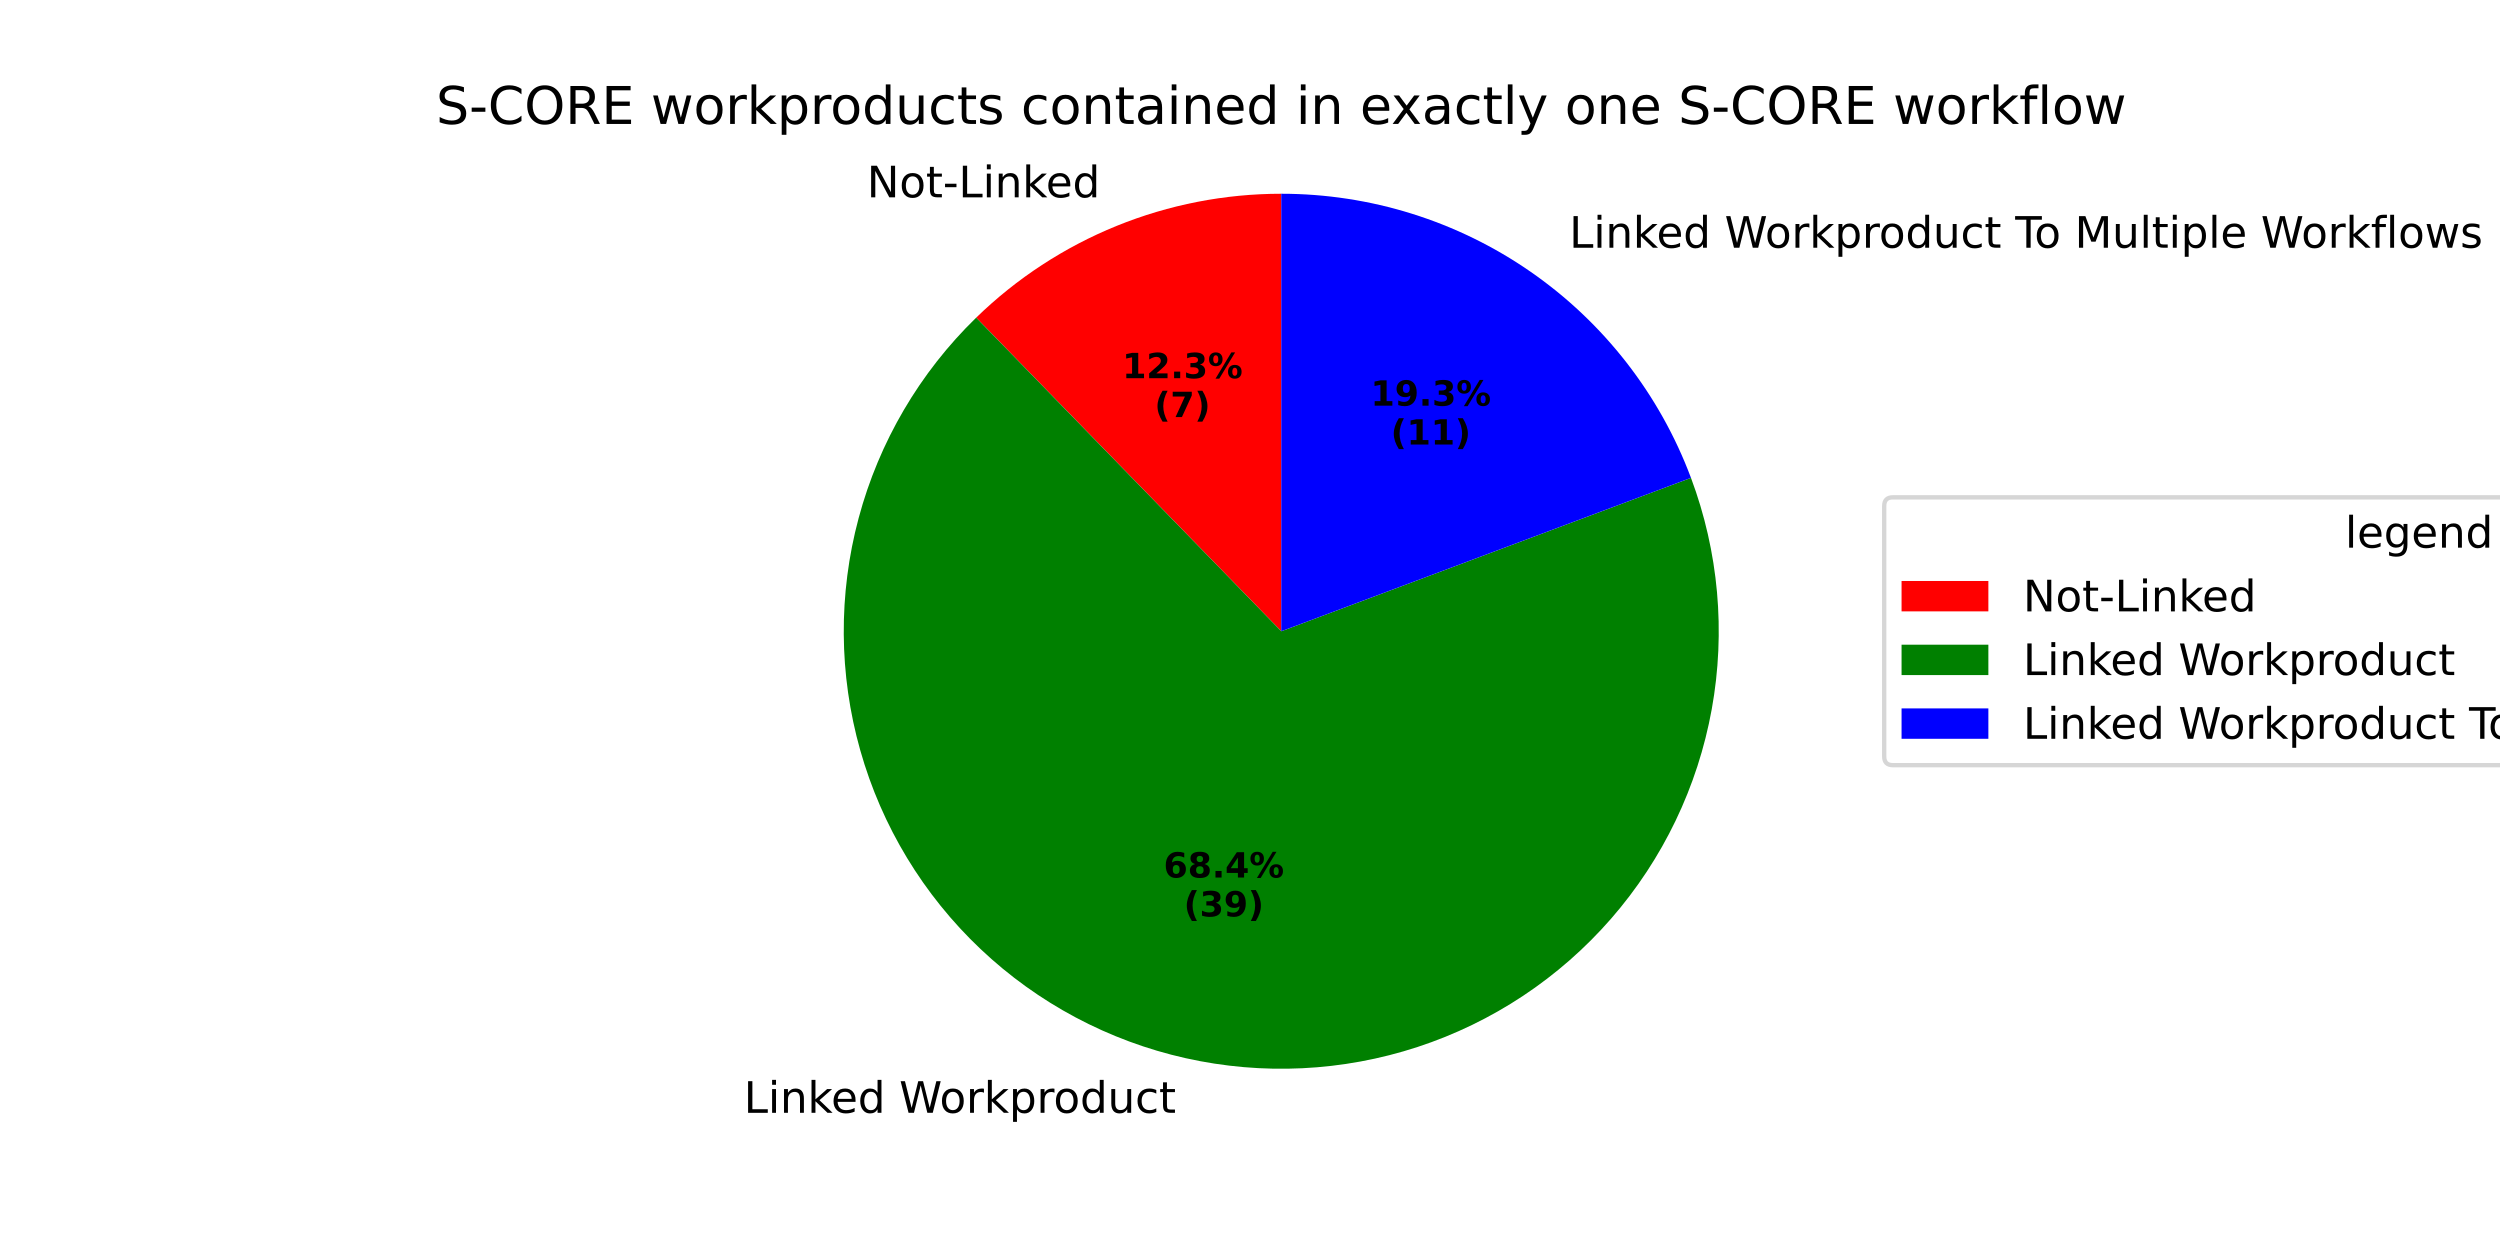
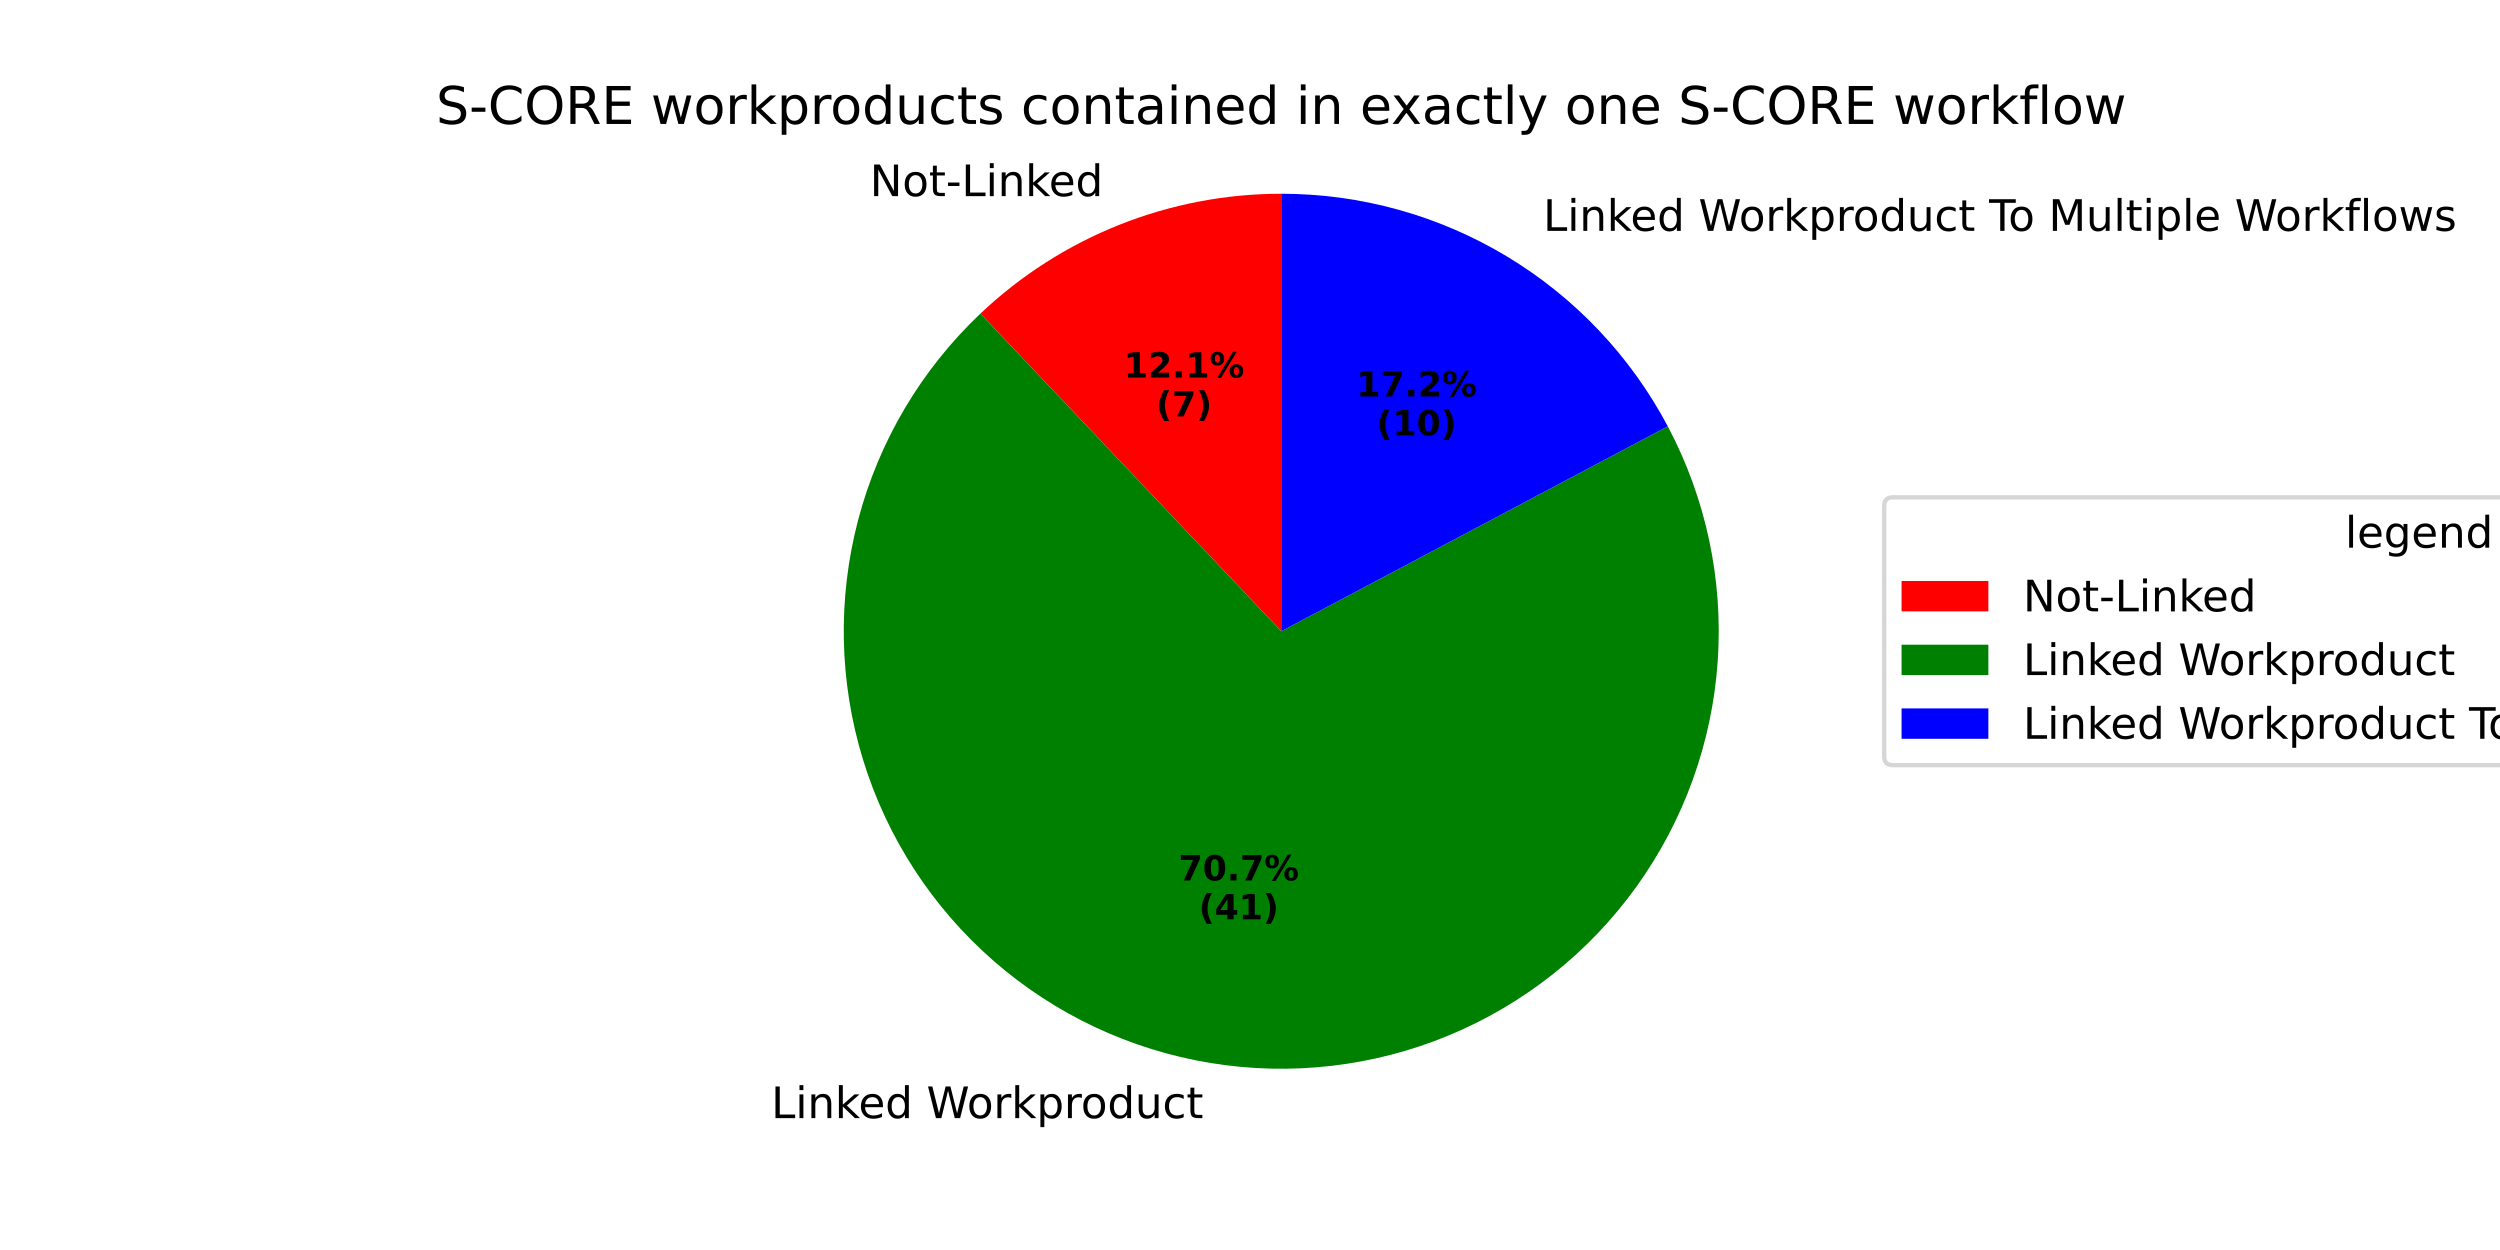
<svg xmlns="http://www.w3.org/2000/svg" xmlns:xlink="http://www.w3.org/1999/xlink" width="576pt" height="288pt" viewBox="0 0 576 288" version="1.1">
  <defs>
    <style type="text/css">*{stroke-linejoin: round; stroke-linecap: butt}</style>
  </defs>
  <g id="figure_1">
    <g id="patch_1">
      <path d="M 0 288  L 576 288  L 576 0  L 0 0  z " style="fill: #ffffff" />
    </g>
    <g id="axes_1">
      <g id="patch_2">
-         <path d="M 295.2 44.64  C 282.197 44.64 269.315 47.156 257.268 52.049  C 245.22 56.943 234.233 64.121 224.912 73.188  L 295.2 145.44  z " style="fill: #ff0000" />
+         <path d="M 295.2 44.64  C 282.422 44.64 269.76 47.07 257.89 51.799  C 246.02 56.529 235.156 63.472 225.88 72.26  L 295.2 145.44  z " style="fill: #ff0000" />
      </g>
      <g id="patch_3">
-         <path d="M 224.912 73.188  C 211.893 85.854 202.536 101.806 197.835 119.351  C 193.133 136.896 193.261 155.39 198.203 172.868  C 203.146 190.347 212.722 206.169 225.915 218.654  C 239.107 231.139 255.433 239.828 273.157 243.801  C 290.881 247.773 309.354 246.881 326.613 241.221  C 343.872 235.56 359.285 225.338 371.214 211.641  C 383.143 197.943 391.151 181.273 394.387 163.4  C 397.624 145.526 395.969 127.106 389.6 110.096  L 295.2 145.44  z " style="fill: #008000" />
+         <path d="M 225.88 72.26  C 212.25 85.17 202.495 101.635 197.718 119.791  C 192.941 137.946 193.329 157.081 198.84 175.027  C 204.35 192.974 214.766 209.029 228.909 221.375  C 243.052 233.722 260.366 241.875 278.892 244.912  C 297.418 247.95 316.43 245.752 333.774 238.567  C 351.119 231.383 366.116 219.494 377.069 204.246  C 388.021 188.999 394.499 170.99 395.769 152.26  C 397.039 133.529 393.052 114.811 384.258 98.224  L 295.2 145.44  z " style="fill: #008000" />
      </g>
      <g id="patch_4">
-         <path d="M 389.6 110.096  C 382.403 90.873 369.504 74.3 352.637 62.605  C 335.769 50.909 315.725 44.64 295.2 44.64  L 295.2 145.44  z " style="fill: #0000ff" />
+         <path d="M 384.258 98.224  C 375.681 82.047 362.857 68.509 347.168 59.069  C 331.479 49.629 313.51 44.64 295.2 44.64  L 295.2 145.44  z " style="fill: #0000ff" />
      </g>
      <g id="matplotlib.axis_1" />
      <g id="matplotlib.axis_2" />
      <g id="text_1">
-         <g transform="translate(199.7294 45.46971) scale(0.1 -0.1)">
+         <g transform="translate(200.4136 45.19443) scale(0.1 -0.1)">
          <defs>
            <path id="DejaVuSans-4e" d="M 628 4666  L 1478 4666  L 3547 763  L 3547 4666  L 4159 4666  L 4159 0  L 3309 0  L 1241 3903  L 1241 0  L 628 0  L 628 4666  z " transform="scale(0.015625)" />
            <path id="DejaVuSans-6f" d="M 1959 3097  Q 1497 3097 1228 2736  Q 959 2375 959 1747  Q 959 1119 1226 758  Q 1494 397 1959 397  Q 2419 397 2687 759  Q 2956 1122 2956 1747  Q 2956 2369 2687 2733  Q 2419 3097 1959 3097  z M 1959 3584  Q 2709 3584 3137 3096  Q 3566 2609 3566 1747  Q 3566 888 3137 398  Q 2709 -91 1959 -91  Q 1206 -91 779 398  Q 353 888 353 1747  Q 353 2609 779 3096  Q 1206 3584 1959 3584  z " transform="scale(0.015625)" />
            <path id="DejaVuSans-74" d="M 1172 4494  L 1172 3500  L 2356 3500  L 2356 3053  L 1172 3053  L 1172 1153  Q 1172 725 1289 603  Q 1406 481 1766 481  L 2356 481  L 2356 0  L 1766 0  Q 1100 0 847 248  Q 594 497 594 1153  L 594 3053  L 172 3053  L 172 3500  L 594 3500  L 594 4494  L 1172 4494  z " transform="scale(0.015625)" />
            <path id="DejaVuSans-2d" d="M 313 2009  L 1997 2009  L 1997 1497  L 313 1497  L 313 2009  z " transform="scale(0.015625)" />
            <path id="DejaVuSans-4c" d="M 628 4666  L 1259 4666  L 1259 531  L 3531 531  L 3531 0  L 628 0  L 628 4666  z " transform="scale(0.015625)" />
            <path id="DejaVuSans-69" d="M 603 3500  L 1178 3500  L 1178 0  L 603 0  L 603 3500  z M 603 4863  L 1178 4863  L 1178 4134  L 603 4134  L 603 4863  z " transform="scale(0.015625)" />
            <path id="DejaVuSans-6e" d="M 3513 2113  L 3513 0  L 2938 0  L 2938 2094  Q 2938 2591 2744 2837  Q 2550 3084 2163 3084  Q 1697 3084 1428 2787  Q 1159 2491 1159 1978  L 1159 0  L 581 0  L 581 3500  L 1159 3500  L 1159 2956  Q 1366 3272 1645 3428  Q 1925 3584 2291 3584  Q 2894 3584 3203 3211  Q 3513 2838 3513 2113  z " transform="scale(0.015625)" />
            <path id="DejaVuSans-6b" d="M 581 4863  L 1159 4863  L 1159 1991  L 2875 3500  L 3609 3500  L 1753 1863  L 3688 0  L 2938 0  L 1159 1709  L 1159 0  L 581 0  L 581 4863  z " transform="scale(0.015625)" />
            <path id="DejaVuSans-65" d="M 3597 1894  L 3597 1613  L 953 1613  Q 991 1019 1311 708  Q 1631 397 2203 397  Q 2534 397 2845 478  Q 3156 559 3463 722  L 3463 178  Q 3153 47 2828 -22  Q 2503 -91 2169 -91  Q 1331 -91 842 396  Q 353 884 353 1716  Q 353 2575 817 3079  Q 1281 3584 2069 3584  Q 2775 3584 3186 3129  Q 3597 2675 3597 1894  z M 3022 2063  Q 3016 2534 2758 2815  Q 2500 3097 2075 3097  Q 1594 3097 1305 2825  Q 1016 2553 972 2059  L 3022 2063  z " transform="scale(0.015625)" />
            <path id="DejaVuSans-64" d="M 2906 2969  L 2906 4863  L 3481 4863  L 3481 0  L 2906 0  L 2906 525  Q 2725 213 2448 61  Q 2172 -91 1784 -91  Q 1150 -91 751 415  Q 353 922 353 1747  Q 353 2572 751 3078  Q 1150 3584 1784 3584  Q 2172 3584 2448 3432  Q 2725 3281 2906 2969  z M 947 1747  Q 947 1113 1208 752  Q 1469 391 1925 391  Q 2381 391 2643 752  Q 2906 1113 2906 1747  Q 2906 2381 2643 2742  Q 2381 3103 1925 3103  Q 1469 3103 1208 2742  Q 947 2381 947 1747  z " transform="scale(0.015625)" />
          </defs>
          <use xlink:href="#DejaVuSans-4e" />
          <use xlink:href="#DejaVuSans-6f" transform="translate(74.80469 0)" />
          <use xlink:href="#DejaVuSans-74" transform="translate(135.9863 0)" />
          <use xlink:href="#DejaVuSans-2d" transform="translate(175.1953 0)" />
          <use xlink:href="#DejaVuSans-4c" transform="translate(211.2793 0)" />
          <use xlink:href="#DejaVuSans-69" transform="translate(266.9922 0)" />
          <use xlink:href="#DejaVuSans-6e" transform="translate(294.7754 0)" />
          <use xlink:href="#DejaVuSans-6b" transform="translate(358.1543 0)" />
          <use xlink:href="#DejaVuSans-65" transform="translate(412.4395 0)" />
          <use xlink:href="#DejaVuSans-64" transform="translate(473.9629 0)" />
        </g>
      </g>
      <g id="text_2">
-         <g transform="translate(258.5639 87.13408) scale(0.08 -0.08)">
+         <g transform="translate(258.937 86.98391) scale(0.08 -0.08)">
          <defs>
            <path id="DejaVuSans-Bold-31" d="M 750 831  L 1813 831  L 1813 3847  L 722 3622  L 722 4441  L 1806 4666  L 2950 4666  L 2950 831  L 4013 831  L 4013 0  L 750 0  L 750 831  z " transform="scale(0.015625)" />
            <path id="DejaVuSans-Bold-32" d="M 1844 884  L 3897 884  L 3897 0  L 506 0  L 506 884  L 2209 2388  Q 2438 2594 2547 2791  Q 2656 2988 2656 3200  Q 2656 3528 2436 3728  Q 2216 3928 1850 3928  Q 1569 3928 1234 3808  Q 900 3688 519 3450  L 519 4475  Q 925 4609 1322 4679  Q 1719 4750 2100 4750  Q 2938 4750 3402 4381  Q 3866 4013 3866 3353  Q 3866 2972 3669 2642  Q 3472 2313 2841 1759  L 1844 884  z " transform="scale(0.015625)" />
            <path id="DejaVuSans-Bold-2e" d="M 653 1209  L 1778 1209  L 1778 0  L 653 0  L 653 1209  z " transform="scale(0.015625)" />
-             <path id="DejaVuSans-Bold-33" d="M 2981 2516  Q 3453 2394 3698 2092  Q 3944 1791 3944 1325  Q 3944 631 3412 270  Q 2881 -91 1863 -91  Q 1503 -91 1142 -33  Q 781 25 428 141  L 428 1069  Q 766 900 1098 814  Q 1431 728 1753 728  Q 2231 728 2486 893  Q 2741 1059 2741 1369  Q 2741 1688 2480 1852  Q 2219 2016 1709 2016  L 1228 2016  L 1228 2791  L 1734 2791  Q 2188 2791 2409 2933  Q 2631 3075 2631 3366  Q 2631 3634 2415 3781  Q 2200 3928 1806 3928  Q 1516 3928 1219 3862  Q 922 3797 628 3669  L 628 4550  Q 984 4650 1334 4700  Q 1684 4750 2022 4750  Q 2931 4750 3382 4451  Q 3834 4153 3834 3553  Q 3834 3144 3618 2883  Q 3403 2622 2981 2516  z " transform="scale(0.015625)" />
            <path id="DejaVuSans-Bold-25" d="M 4959 1925  Q 4738 1925 4616 1733  Q 4494 1541 4494 1184  Q 4494 825 4614 633  Q 4734 441 4959 441  Q 5184 441 5303 633  Q 5422 825 5422 1184  Q 5422 1541 5301 1733  Q 5181 1925 4959 1925  z M 4959 2450  Q 5541 2450 5875 2112  Q 6209 1775 6209 1184  Q 6209 594 5875 251  Q 5541 -91 4959 -91  Q 4378 -91 4042 251  Q 3706 594 3706 1184  Q 3706 1772 4042 2111  Q 4378 2450 4959 2450  z M 2094 -91  L 1403 -91  L 4319 4750  L 5013 4750  L 2094 -91  z M 1453 4750  Q 2034 4750 2367 4411  Q 2700 4072 2700 3481  Q 2700 2891 2367 2550  Q 2034 2209 1453 2209  Q 872 2209 539 2550  Q 206 2891 206 3481  Q 206 4072 539 4411  Q 872 4750 1453 4750  z M 1453 4225  Q 1228 4225 1106 4031  Q 984 3838 984 3481  Q 984 3122 1106 2926  Q 1228 2731 1453 2731  Q 1678 2731 1798 2926  Q 1919 3122 1919 3481  Q 1919 3838 1797 4031  Q 1675 4225 1453 4225  z " transform="scale(0.015625)" />
          </defs>
          <use xlink:href="#DejaVuSans-Bold-31" />
          <use xlink:href="#DejaVuSans-Bold-32" transform="translate(69.58008 0)" />
          <use xlink:href="#DejaVuSans-Bold-2e" transform="translate(139.1602 0)" />
-           <use xlink:href="#DejaVuSans-Bold-33" transform="translate(177.1484 0)" />
+           <use xlink:href="#DejaVuSans-Bold-31" transform="translate(177.1484 0)" />
          <use xlink:href="#DejaVuSans-Bold-25" transform="translate(246.7285 0)" />
        </g>
-         <g transform="translate(266.0014 96.09233) scale(0.08 -0.08)">
+         <g transform="translate(266.3745 95.94216) scale(0.08 -0.08)">
          <defs>
            <path id="DejaVuSans-Bold-28" d="M 2413 -844  L 1484 -844  Q 1006 -72 778 623  Q 550 1319 550 2003  Q 550 2688 779 3389  Q 1009 4091 1484 4856  L 2413 4856  Q 2013 4116 1813 3408  Q 1613 2700 1613 2009  Q 1613 1319 1811 609  Q 2009 -100 2413 -844  z " transform="scale(0.015625)" />
            <path id="DejaVuSans-Bold-37" d="M 428 4666  L 3944 4666  L 3944 3988  L 2125 0  L 953 0  L 2675 3781  L 428 3781  L 428 4666  z " transform="scale(0.015625)" />
            <path id="DejaVuSans-Bold-29" d="M 513 -844  Q 913 -100 1113 609  Q 1313 1319 1313 2009  Q 1313 2700 1113 3408  Q 913 4116 513 4856  L 1441 4856  Q 1916 4091 2145 3389  Q 2375 2688 2375 2003  Q 2375 1319 2147 623  Q 1919 -72 1441 -844  L 513 -844  z " transform="scale(0.015625)" />
          </defs>
          <use xlink:href="#DejaVuSans-Bold-28" />
          <use xlink:href="#DejaVuSans-Bold-37" transform="translate(45.70312 0)" />
          <use xlink:href="#DejaVuSans-Bold-29" transform="translate(115.2832 0)" />
        </g>
      </g>
      <g id="text_3">
-         <g transform="translate(168.201 256.396) scale(0.1 -0.1)">
+         <g transform="translate(174.5099 257.6189) scale(0.1 -0.1)">
          <defs>
            <path id="DejaVuSans-20" transform="scale(0.015625)" />
            <path id="DejaVuSans-57" d="M 213 4666  L 850 4666  L 1831 722  L 2809 4666  L 3519 4666  L 4500 722  L 5478 4666  L 6119 4666  L 4947 0  L 4153 0  L 3169 4050  L 2175 0  L 1381 0  L 213 4666  z " transform="scale(0.015625)" />
            <path id="DejaVuSans-72" d="M 2631 2963  Q 2534 3019 2420 3045  Q 2306 3072 2169 3072  Q 1681 3072 1420 2755  Q 1159 2438 1159 1844  L 1159 0  L 581 0  L 581 3500  L 1159 3500  L 1159 2956  Q 1341 3275 1631 3429  Q 1922 3584 2338 3584  Q 2397 3584 2469 3576  Q 2541 3569 2628 3553  L 2631 2963  z " transform="scale(0.015625)" />
            <path id="DejaVuSans-70" d="M 1159 525  L 1159 -1331  L 581 -1331  L 581 3500  L 1159 3500  L 1159 2969  Q 1341 3281 1617 3432  Q 1894 3584 2278 3584  Q 2916 3584 3314 3078  Q 3713 2572 3713 1747  Q 3713 922 3314 415  Q 2916 -91 2278 -91  Q 1894 -91 1617 61  Q 1341 213 1159 525  z M 3116 1747  Q 3116 2381 2855 2742  Q 2594 3103 2138 3103  Q 1681 3103 1420 2742  Q 1159 2381 1159 1747  Q 1159 1113 1420 752  Q 1681 391 2138 391  Q 2594 391 2855 752  Q 3116 1113 3116 1747  z " transform="scale(0.015625)" />
            <path id="DejaVuSans-75" d="M 544 1381  L 544 3500  L 1119 3500  L 1119 1403  Q 1119 906 1312 657  Q 1506 409 1894 409  Q 2359 409 2629 706  Q 2900 1003 2900 1516  L 2900 3500  L 3475 3500  L 3475 0  L 2900 0  L 2900 538  Q 2691 219 2414 64  Q 2138 -91 1772 -91  Q 1169 -91 856 284  Q 544 659 544 1381  z M 1991 3584  L 1991 3584  z " transform="scale(0.015625)" />
            <path id="DejaVuSans-63" d="M 3122 3366  L 3122 2828  Q 2878 2963 2633 3030  Q 2388 3097 2138 3097  Q 1578 3097 1268 2742  Q 959 2388 959 1747  Q 959 1106 1268 751  Q 1578 397 2138 397  Q 2388 397 2633 464  Q 2878 531 3122 666  L 3122 134  Q 2881 22 2623 -34  Q 2366 -91 2075 -91  Q 1284 -91 818 406  Q 353 903 353 1747  Q 353 2603 823 3093  Q 1294 3584 2113 3584  Q 2378 3584 2631 3529  Q 2884 3475 3122 3366  z " transform="scale(0.015625)" />
          </defs>
          <use xlink:href="#DejaVuSans-20" />
          <use xlink:href="#DejaVuSans-4c" transform="translate(31.78711 0)" />
          <use xlink:href="#DejaVuSans-69" transform="translate(87.5 0)" />
          <use xlink:href="#DejaVuSans-6e" transform="translate(115.2832 0)" />
          <use xlink:href="#DejaVuSans-6b" transform="translate(178.6621 0)" />
          <use xlink:href="#DejaVuSans-65" transform="translate(232.9473 0)" />
          <use xlink:href="#DejaVuSans-64" transform="translate(294.4707 0)" />
          <use xlink:href="#DejaVuSans-20" transform="translate(357.9473 0)" />
          <use xlink:href="#DejaVuSans-57" transform="translate(389.7344 0)" />
          <use xlink:href="#DejaVuSans-6f" transform="translate(482.7363 0)" />
          <use xlink:href="#DejaVuSans-72" transform="translate(543.918 0)" />
          <use xlink:href="#DejaVuSans-6b" transform="translate(585.0312 0)" />
          <use xlink:href="#DejaVuSans-70" transform="translate(642.9414 0)" />
          <use xlink:href="#DejaVuSans-72" transform="translate(706.418 0)" />
          <use xlink:href="#DejaVuSans-6f" transform="translate(745.2812 0)" />
          <use xlink:href="#DejaVuSans-64" transform="translate(806.4629 0)" />
          <use xlink:href="#DejaVuSans-75" transform="translate(869.9395 0)" />
          <use xlink:href="#DejaVuSans-63" transform="translate(933.3184 0)" />
          <use xlink:href="#DejaVuSans-74" transform="translate(988.2988 0)" />
        </g>
      </g>
      <g id="text_4">
-         <g transform="translate(268.0973 202.1848) scale(0.08 -0.08)">
-           <defs>
-             <path id="DejaVuSans-Bold-36" d="M 2316 2303  Q 2000 2303 1842 2098  Q 1684 1894 1684 1484  Q 1684 1075 1842 870  Q 2000 666 2316 666  Q 2634 666 2792 870  Q 2950 1075 2950 1484  Q 2950 1894 2792 2098  Q 2634 2303 2316 2303  z M 3803 4544  L 3803 3681  Q 3506 3822 3243 3889  Q 2981 3956 2731 3956  Q 2194 3956 1894 3657  Q 1594 3359 1544 2772  Q 1750 2925 1990 3001  Q 2231 3078 2516 3078  Q 3231 3078 3670 2659  Q 4109 2241 4109 1563  Q 4109 813 3618 361  Q 3128 -91 2303 -91  Q 1394 -91 895 523  Q 397 1138 397 2266  Q 397 3422 980 4083  Q 1563 4744 2578 4744  Q 2900 4744 3203 4694  Q 3506 4644 3803 4544  z " transform="scale(0.015625)" />
-             <path id="DejaVuSans-Bold-38" d="M 2228 2088  Q 1891 2088 1709 1903  Q 1528 1719 1528 1375  Q 1528 1031 1709 848  Q 1891 666 2228 666  Q 2563 666 2741 848  Q 2919 1031 2919 1375  Q 2919 1722 2741 1905  Q 2563 2088 2228 2088  z M 1350 2484  Q 925 2613 709 2878  Q 494 3144 494 3541  Q 494 4131 934 4440  Q 1375 4750 2228 4750  Q 3075 4750 3515 4442  Q 3956 4134 3956 3541  Q 3956 3144 3739 2878  Q 3522 2613 3097 2484  Q 3572 2353 3814 2058  Q 4056 1763 4056 1313  Q 4056 619 3595 264  Q 3134 -91 2228 -91  Q 1319 -91 855 264  Q 391 619 391 1313  Q 391 1763 633 2058  Q 875 2353 1350 2484  z M 1631 3419  Q 1631 3141 1786 2991  Q 1941 2841 2228 2841  Q 2509 2841 2662 2991  Q 2816 3141 2816 3419  Q 2816 3697 2662 3845  Q 2509 3994 2228 3994  Q 1941 3994 1786 3844  Q 1631 3694 1631 3419  z " transform="scale(0.015625)" />
+         <g transform="translate(271.5384 202.8518) scale(0.08 -0.08)">
+           <defs>
+             <path id="DejaVuSans-Bold-30" d="M 2944 2338  Q 2944 3213 2780 3570  Q 2616 3928 2228 3928  Q 1841 3928 1675 3570  Q 1509 3213 1509 2338  Q 1509 1453 1675 1090  Q 1841 728 2228 728  Q 2613 728 2778 1090  Q 2944 1453 2944 2338  z M 4147 2328  Q 4147 1169 3647 539  Q 3147 -91 2228 -91  Q 1306 -91 806 539  Q 306 1169 306 2328  Q 306 3491 806 4120  Q 1306 4750 2228 4750  Q 3147 4750 3647 4120  Q 4147 3491 4147 2328  z " transform="scale(0.015625)" />
+           </defs>
+           <use xlink:href="#DejaVuSans-Bold-37" />
+           <use xlink:href="#DejaVuSans-Bold-30" transform="translate(69.58008 0)" />
+           <use xlink:href="#DejaVuSans-Bold-2e" transform="translate(139.1602 0)" />
+           <use xlink:href="#DejaVuSans-Bold-37" transform="translate(177.1484 0)" />
+           <use xlink:href="#DejaVuSans-Bold-25" transform="translate(246.7285 0)" />
+         </g>
+         <g transform="translate(276.1928 211.8101) scale(0.08 -0.08)">
+           <defs>
            <path id="DejaVuSans-Bold-34" d="M 2356 3675  L 1038 1722  L 2356 1722  L 2356 3675  z M 2156 4666  L 3494 4666  L 3494 1722  L 4159 1722  L 4159 850  L 3494 850  L 3494 0  L 2356 0  L 2356 850  L 288 850  L 288 1881  L 2156 4666  z " transform="scale(0.015625)" />
          </defs>
-           <use xlink:href="#DejaVuSans-Bold-36" />
-           <use xlink:href="#DejaVuSans-Bold-38" transform="translate(69.58008 0)" />
-           <use xlink:href="#DejaVuSans-Bold-2e" transform="translate(139.1602 0)" />
-           <use xlink:href="#DejaVuSans-Bold-34" transform="translate(177.1484 0)" />
-           <use xlink:href="#DejaVuSans-Bold-25" transform="translate(246.7285 0)" />
-         </g>
-         <g transform="translate(272.7516 211.143) scale(0.08 -0.08)">
-           <defs>
-             <path id="DejaVuSans-Bold-39" d="M 641 103  L 641 966  Q 928 831 1190 764  Q 1453 697 1709 697  Q 2247 697 2547 995  Q 2847 1294 2900 1881  Q 2688 1725 2447 1647  Q 2206 1569 1925 1569  Q 1209 1569 770 1986  Q 331 2403 331 3084  Q 331 3838 820 4291  Q 1309 4744 2131 4744  Q 3044 4744 3544 4128  Q 4044 3513 4044 2388  Q 4044 1231 3459 570  Q 2875 -91 1856 -91  Q 1528 -91 1228 -42  Q 928 6 641 103  z M 2125 2350  Q 2441 2350 2600 2554  Q 2759 2759 2759 3169  Q 2759 3575 2600 3781  Q 2441 3988 2125 3988  Q 1809 3988 1650 3781  Q 1491 3575 1491 3169  Q 1491 2759 1650 2554  Q 1809 2350 2125 2350  z " transform="scale(0.015625)" />
-           </defs>
          <use xlink:href="#DejaVuSans-Bold-28" />
-           <use xlink:href="#DejaVuSans-Bold-33" transform="translate(45.70312 0)" />
-           <use xlink:href="#DejaVuSans-Bold-39" transform="translate(115.2832 0)" />
+           <use xlink:href="#DejaVuSans-Bold-34" transform="translate(45.70312 0)" />
+           <use xlink:href="#DejaVuSans-Bold-31" transform="translate(115.2832 0)" />
          <use xlink:href="#DejaVuSans-Bold-29" transform="translate(184.8633 0)" />
        </g>
      </g>
      <g id="text_5">
-         <g transform="translate(358.3803 57.08064) scale(0.1 -0.1)">
+         <g transform="translate(352.3645 53.19105) scale(0.1 -0.1)">
          <defs>
            <path id="DejaVuSans-54" d="M -19 4666  L 3928 4666  L 3928 4134  L 2272 4134  L 2272 0  L 1638 0  L 1638 4134  L -19 4134  L -19 4666  z " transform="scale(0.015625)" />
            <path id="DejaVuSans-4d" d="M 628 4666  L 1569 4666  L 2759 1491  L 3956 4666  L 4897 4666  L 4897 0  L 4281 0  L 4281 4097  L 3078 897  L 2444 897  L 1241 4097  L 1241 0  L 628 0  L 628 4666  z " transform="scale(0.015625)" />
            <path id="DejaVuSans-6c" d="M 603 4863  L 1178 4863  L 1178 0  L 603 0  L 603 4863  z " transform="scale(0.015625)" />
            <path id="DejaVuSans-66" d="M 2375 4863  L 2375 4384  L 1825 4384  Q 1516 4384 1395 4259  Q 1275 4134 1275 3809  L 1275 3500  L 2222 3500  L 2222 3053  L 1275 3053  L 1275 0  L 697 0  L 697 3053  L 147 3053  L 147 3500  L 697 3500  L 697 3744  Q 697 4328 969 4595  Q 1241 4863 1831 4863  L 2375 4863  z " transform="scale(0.015625)" />
            <path id="DejaVuSans-77" d="M 269 3500  L 844 3500  L 1563 769  L 2278 3500  L 2956 3500  L 3675 769  L 4391 3500  L 4966 3500  L 4050 0  L 3372 0  L 2619 2869  L 1863 0  L 1184 0  L 269 3500  z " transform="scale(0.015625)" />
            <path id="DejaVuSans-73" d="M 2834 3397  L 2834 2853  Q 2591 2978 2328 3040  Q 2066 3103 1784 3103  Q 1356 3103 1142 2972  Q 928 2841 928 2578  Q 928 2378 1081 2264  Q 1234 2150 1697 2047  L 1894 2003  Q 2506 1872 2764 1633  Q 3022 1394 3022 966  Q 3022 478 2636 193  Q 2250 -91 1575 -91  Q 1294 -91 989 -36  Q 684 19 347 128  L 347 722  Q 666 556 975 473  Q 1284 391 1588 391  Q 1994 391 2212 530  Q 2431 669 2431 922  Q 2431 1156 2273 1281  Q 2116 1406 1581 1522  L 1381 1569  Q 847 1681 609 1914  Q 372 2147 372 2553  Q 372 3047 722 3315  Q 1072 3584 1716 3584  Q 2034 3584 2315 3537  Q 2597 3491 2834 3397  z " transform="scale(0.015625)" />
          </defs>
          <use xlink:href="#DejaVuSans-20" />
          <use xlink:href="#DejaVuSans-4c" transform="translate(31.78711 0)" />
          <use xlink:href="#DejaVuSans-69" transform="translate(87.5 0)" />
          <use xlink:href="#DejaVuSans-6e" transform="translate(115.2832 0)" />
          <use xlink:href="#DejaVuSans-6b" transform="translate(178.6621 0)" />
          <use xlink:href="#DejaVuSans-65" transform="translate(232.9473 0)" />
          <use xlink:href="#DejaVuSans-64" transform="translate(294.4707 0)" />
          <use xlink:href="#DejaVuSans-20" transform="translate(357.9473 0)" />
          <use xlink:href="#DejaVuSans-57" transform="translate(389.7344 0)" />
          <use xlink:href="#DejaVuSans-6f" transform="translate(482.7363 0)" />
          <use xlink:href="#DejaVuSans-72" transform="translate(543.918 0)" />
          <use xlink:href="#DejaVuSans-6b" transform="translate(585.0312 0)" />
          <use xlink:href="#DejaVuSans-70" transform="translate(642.9414 0)" />
          <use xlink:href="#DejaVuSans-72" transform="translate(706.418 0)" />
          <use xlink:href="#DejaVuSans-6f" transform="translate(745.2812 0)" />
          <use xlink:href="#DejaVuSans-64" transform="translate(806.4629 0)" />
          <use xlink:href="#DejaVuSans-75" transform="translate(869.9395 0)" />
          <use xlink:href="#DejaVuSans-63" transform="translate(933.3184 0)" />
          <use xlink:href="#DejaVuSans-74" transform="translate(988.2988 0)" />
          <use xlink:href="#DejaVuSans-20" transform="translate(1027.508 0)" />
          <use xlink:href="#DejaVuSans-54" transform="translate(1059.295 0)" />
          <use xlink:href="#DejaVuSans-6f" transform="translate(1103.379 0)" />
          <use xlink:href="#DejaVuSans-20" transform="translate(1164.561 0)" />
          <use xlink:href="#DejaVuSans-4d" transform="translate(1196.348 0)" />
          <use xlink:href="#DejaVuSans-75" transform="translate(1282.627 0)" />
          <use xlink:href="#DejaVuSans-6c" transform="translate(1346.006 0)" />
          <use xlink:href="#DejaVuSans-74" transform="translate(1373.789 0)" />
          <use xlink:href="#DejaVuSans-69" transform="translate(1412.998 0)" />
          <use xlink:href="#DejaVuSans-70" transform="translate(1440.781 0)" />
          <use xlink:href="#DejaVuSans-6c" transform="translate(1504.258 0)" />
          <use xlink:href="#DejaVuSans-65" transform="translate(1532.041 0)" />
          <use xlink:href="#DejaVuSans-20" transform="translate(1593.564 0)" />
          <use xlink:href="#DejaVuSans-57" transform="translate(1625.352 0)" />
          <use xlink:href="#DejaVuSans-6f" transform="translate(1718.354 0)" />
          <use xlink:href="#DejaVuSans-72" transform="translate(1779.535 0)" />
          <use xlink:href="#DejaVuSans-6b" transform="translate(1820.648 0)" />
          <use xlink:href="#DejaVuSans-66" transform="translate(1878.559 0)" />
          <use xlink:href="#DejaVuSans-6c" transform="translate(1913.764 0)" />
          <use xlink:href="#DejaVuSans-6f" transform="translate(1941.547 0)" />
          <use xlink:href="#DejaVuSans-77" transform="translate(2002.729 0)" />
          <use xlink:href="#DejaVuSans-73" transform="translate(2084.516 0)" />
        </g>
      </g>
      <g id="text_6">
-         <g transform="translate(315.7851 93.46731) scale(0.08 -0.08)">
+         <g transform="translate(312.5037 91.3457) scale(0.08 -0.08)">
          <use xlink:href="#DejaVuSans-Bold-31" />
-           <use xlink:href="#DejaVuSans-Bold-39" transform="translate(69.58008 0)" />
+           <use xlink:href="#DejaVuSans-Bold-37" transform="translate(69.58008 0)" />
          <use xlink:href="#DejaVuSans-Bold-2e" transform="translate(139.1602 0)" />
-           <use xlink:href="#DejaVuSans-Bold-33" transform="translate(177.1484 0)" />
+           <use xlink:href="#DejaVuSans-Bold-32" transform="translate(177.1484 0)" />
          <use xlink:href="#DejaVuSans-Bold-25" transform="translate(246.7285 0)" />
        </g>
-         <g transform="translate(320.4395 102.4256) scale(0.08 -0.08)">
+         <g transform="translate(317.1581 100.304) scale(0.08 -0.08)">
          <use xlink:href="#DejaVuSans-Bold-28" />
          <use xlink:href="#DejaVuSans-Bold-31" transform="translate(45.70312 0)" />
-           <use xlink:href="#DejaVuSans-Bold-31" transform="translate(115.2832 0)" />
+           <use xlink:href="#DejaVuSans-Bold-30" transform="translate(115.2832 0)" />
          <use xlink:href="#DejaVuSans-Bold-29" transform="translate(184.8633 0)" />
        </g>
      </g>
      <g id="text_7">
        <g transform="translate(100.4709 28.56) scale(0.12 -0.12)">
          <defs>
            <path id="DejaVuSans-53" d="M 3425 4513  L 3425 3897  Q 3066 4069 2747 4153  Q 2428 4238 2131 4238  Q 1616 4238 1336 4038  Q 1056 3838 1056 3469  Q 1056 3159 1242 3001  Q 1428 2844 1947 2747  L 2328 2669  Q 3034 2534 3370 2195  Q 3706 1856 3706 1288  Q 3706 609 3251 259  Q 2797 -91 1919 -91  Q 1588 -91 1214 -16  Q 841 59 441 206  L 441 856  Q 825 641 1194 531  Q 1563 422 1919 422  Q 2459 422 2753 634  Q 3047 847 3047 1241  Q 3047 1584 2836 1778  Q 2625 1972 2144 2069  L 1759 2144  Q 1053 2284 737 2584  Q 422 2884 422 3419  Q 422 4038 858 4394  Q 1294 4750 2059 4750  Q 2388 4750 2728 4690  Q 3069 4631 3425 4513  z " transform="scale(0.015625)" />
            <path id="DejaVuSans-43" d="M 4122 4306  L 4122 3641  Q 3803 3938 3442 4084  Q 3081 4231 2675 4231  Q 1875 4231 1450 3742  Q 1025 3253 1025 2328  Q 1025 1406 1450 917  Q 1875 428 2675 428  Q 3081 428 3442 575  Q 3803 722 4122 1019  L 4122 359  Q 3791 134 3420 21  Q 3050 -91 2638 -91  Q 1578 -91 968 557  Q 359 1206 359 2328  Q 359 3453 968 4101  Q 1578 4750 2638 4750  Q 3056 4750 3426 4639  Q 3797 4528 4122 4306  z " transform="scale(0.015625)" />
            <path id="DejaVuSans-4f" d="M 2522 4238  Q 1834 4238 1429 3725  Q 1025 3213 1025 2328  Q 1025 1447 1429 934  Q 1834 422 2522 422  Q 3209 422 3611 934  Q 4013 1447 4013 2328  Q 4013 3213 3611 3725  Q 3209 4238 2522 4238  z M 2522 4750  Q 3503 4750 4090 4092  Q 4678 3434 4678 2328  Q 4678 1225 4090 567  Q 3503 -91 2522 -91  Q 1538 -91 948 565  Q 359 1222 359 2328  Q 359 3434 948 4092  Q 1538 4750 2522 4750  z " transform="scale(0.015625)" />
            <path id="DejaVuSans-52" d="M 2841 2188  Q 3044 2119 3236 1894  Q 3428 1669 3622 1275  L 4263 0  L 3584 0  L 2988 1197  Q 2756 1666 2539 1819  Q 2322 1972 1947 1972  L 1259 1972  L 1259 0  L 628 0  L 628 4666  L 2053 4666  Q 2853 4666 3247 4331  Q 3641 3997 3641 3322  Q 3641 2881 3436 2590  Q 3231 2300 2841 2188  z M 1259 4147  L 1259 2491  L 2053 2491  Q 2509 2491 2742 2702  Q 2975 2913 2975 3322  Q 2975 3731 2742 3939  Q 2509 4147 2053 4147  L 1259 4147  z " transform="scale(0.015625)" />
            <path id="DejaVuSans-45" d="M 628 4666  L 3578 4666  L 3578 4134  L 1259 4134  L 1259 2753  L 3481 2753  L 3481 2222  L 1259 2222  L 1259 531  L 3634 531  L 3634 0  L 628 0  L 628 4666  z " transform="scale(0.015625)" />
            <path id="DejaVuSans-61" d="M 2194 1759  Q 1497 1759 1228 1600  Q 959 1441 959 1056  Q 959 750 1161 570  Q 1363 391 1709 391  Q 2188 391 2477 730  Q 2766 1069 2766 1631  L 2766 1759  L 2194 1759  z M 3341 1997  L 3341 0  L 2766 0  L 2766 531  Q 2569 213 2275 61  Q 1981 -91 1556 -91  Q 1019 -91 701 211  Q 384 513 384 1019  Q 384 1609 779 1909  Q 1175 2209 1959 2209  L 2766 2209  L 2766 2266  Q 2766 2663 2505 2880  Q 2244 3097 1772 3097  Q 1472 3097 1187 3025  Q 903 2953 641 2809  L 641 3341  Q 956 3463 1253 3523  Q 1550 3584 1831 3584  Q 2591 3584 2966 3190  Q 3341 2797 3341 1997  z " transform="scale(0.015625)" />
            <path id="DejaVuSans-78" d="M 3513 3500  L 2247 1797  L 3578 0  L 2900 0  L 1881 1375  L 863 0  L 184 0  L 1544 1831  L 300 3500  L 978 3500  L 1906 2253  L 2834 3500  L 3513 3500  z " transform="scale(0.015625)" />
            <path id="DejaVuSans-79" d="M 2059 -325  Q 1816 -950 1584 -1140  Q 1353 -1331 966 -1331  L 506 -1331  L 506 -850  L 844 -850  Q 1081 -850 1212 -737  Q 1344 -625 1503 -206  L 1606 56  L 191 3500  L 800 3500  L 1894 763  L 2988 3500  L 3597 3500  L 2059 -325  z " transform="scale(0.015625)" />
          </defs>
          <use xlink:href="#DejaVuSans-53" />
          <use xlink:href="#DejaVuSans-2d" transform="translate(63.47656 0)" />
          <use xlink:href="#DejaVuSans-43" transform="translate(99.56055 0)" />
          <use xlink:href="#DejaVuSans-4f" transform="translate(169.3848 0)" />
          <use xlink:href="#DejaVuSans-52" transform="translate(248.0957 0)" />
          <use xlink:href="#DejaVuSans-45" transform="translate(317.5781 0)" />
          <use xlink:href="#DejaVuSans-20" transform="translate(380.7617 0)" />
          <use xlink:href="#DejaVuSans-77" transform="translate(412.5488 0)" />
          <use xlink:href="#DejaVuSans-6f" transform="translate(494.3359 0)" />
          <use xlink:href="#DejaVuSans-72" transform="translate(555.5176 0)" />
          <use xlink:href="#DejaVuSans-6b" transform="translate(596.6309 0)" />
          <use xlink:href="#DejaVuSans-70" transform="translate(654.541 0)" />
          <use xlink:href="#DejaVuSans-72" transform="translate(718.0176 0)" />
          <use xlink:href="#DejaVuSans-6f" transform="translate(756.8809 0)" />
          <use xlink:href="#DejaVuSans-64" transform="translate(818.0625 0)" />
          <use xlink:href="#DejaVuSans-75" transform="translate(881.5391 0)" />
          <use xlink:href="#DejaVuSans-63" transform="translate(944.918 0)" />
          <use xlink:href="#DejaVuSans-74" transform="translate(999.8984 0)" />
          <use xlink:href="#DejaVuSans-73" transform="translate(1039.107 0)" />
          <use xlink:href="#DejaVuSans-20" transform="translate(1091.207 0)" />
          <use xlink:href="#DejaVuSans-63" transform="translate(1122.994 0)" />
          <use xlink:href="#DejaVuSans-6f" transform="translate(1177.975 0)" />
          <use xlink:href="#DejaVuSans-6e" transform="translate(1239.156 0)" />
          <use xlink:href="#DejaVuSans-74" transform="translate(1302.535 0)" />
          <use xlink:href="#DejaVuSans-61" transform="translate(1341.744 0)" />
          <use xlink:href="#DejaVuSans-69" transform="translate(1403.023 0)" />
          <use xlink:href="#DejaVuSans-6e" transform="translate(1430.807 0)" />
          <use xlink:href="#DejaVuSans-65" transform="translate(1494.186 0)" />
          <use xlink:href="#DejaVuSans-64" transform="translate(1555.709 0)" />
          <use xlink:href="#DejaVuSans-20" transform="translate(1619.186 0)" />
          <use xlink:href="#DejaVuSans-69" transform="translate(1650.973 0)" />
          <use xlink:href="#DejaVuSans-6e" transform="translate(1678.756 0)" />
          <use xlink:href="#DejaVuSans-20" transform="translate(1742.135 0)" />
          <use xlink:href="#DejaVuSans-65" transform="translate(1773.922 0)" />
          <use xlink:href="#DejaVuSans-78" transform="translate(1833.695 0)" />
          <use xlink:href="#DejaVuSans-61" transform="translate(1892.875 0)" />
          <use xlink:href="#DejaVuSans-63" transform="translate(1954.154 0)" />
          <use xlink:href="#DejaVuSans-74" transform="translate(2009.135 0)" />
          <use xlink:href="#DejaVuSans-6c" transform="translate(2048.344 0)" />
          <use xlink:href="#DejaVuSans-79" transform="translate(2076.127 0)" />
          <use xlink:href="#DejaVuSans-20" transform="translate(2135.307 0)" />
          <use xlink:href="#DejaVuSans-6f" transform="translate(2167.094 0)" />
          <use xlink:href="#DejaVuSans-6e" transform="translate(2228.275 0)" />
          <use xlink:href="#DejaVuSans-65" transform="translate(2291.654 0)" />
          <use xlink:href="#DejaVuSans-20" transform="translate(2353.178 0)" />
          <use xlink:href="#DejaVuSans-53" transform="translate(2384.965 0)" />
          <use xlink:href="#DejaVuSans-2d" transform="translate(2448.441 0)" />
          <use xlink:href="#DejaVuSans-43" transform="translate(2484.525 0)" />
          <use xlink:href="#DejaVuSans-4f" transform="translate(2554.35 0)" />
          <use xlink:href="#DejaVuSans-52" transform="translate(2633.061 0)" />
          <use xlink:href="#DejaVuSans-45" transform="translate(2702.543 0)" />
          <use xlink:href="#DejaVuSans-20" transform="translate(2765.727 0)" />
          <use xlink:href="#DejaVuSans-77" transform="translate(2797.514 0)" />
          <use xlink:href="#DejaVuSans-6f" transform="translate(2879.301 0)" />
          <use xlink:href="#DejaVuSans-72" transform="translate(2940.482 0)" />
          <use xlink:href="#DejaVuSans-6b" transform="translate(2981.596 0)" />
          <use xlink:href="#DejaVuSans-66" transform="translate(3039.506 0)" />
          <use xlink:href="#DejaVuSans-6c" transform="translate(3074.711 0)" />
          <use xlink:href="#DejaVuSans-6f" transform="translate(3102.494 0)" />
          <use xlink:href="#DejaVuSans-77" transform="translate(3163.676 0)" />
        </g>
      </g>
      <g id="legend_1">
        <g id="patch_5">
          <path d="M 436.12 176.296  L 678.601 176.296  Q 680.601 176.296 680.601 174.296  L 680.601 116.584  Q 680.601 114.584 678.601 114.584  L 436.12 114.584  Q 434.12 114.584 434.12 116.584  L 434.12 174.296  Q 434.12 176.296 436.12 176.296  z " style="fill: #ffffff; opacity: 0.8; stroke: #cccccc; stroke-linejoin: miter" />
        </g>
        <g id="text_8">
          <g transform="translate(540.3012 126.1822) scale(0.1 -0.1)">
            <defs>
              <path id="DejaVuSans-67" d="M 2906 1791  Q 2906 2416 2648 2759  Q 2391 3103 1925 3103  Q 1463 3103 1205 2759  Q 947 2416 947 1791  Q 947 1169 1205 825  Q 1463 481 1925 481  Q 2391 481 2648 825  Q 2906 1169 2906 1791  z M 3481 434  Q 3481 -459 3084 -895  Q 2688 -1331 1869 -1331  Q 1566 -1331 1297 -1286  Q 1028 -1241 775 -1147  L 775 -588  Q 1028 -725 1275 -790  Q 1522 -856 1778 -856  Q 2344 -856 2625 -561  Q 2906 -266 2906 331  L 2906 616  Q 2728 306 2450 153  Q 2172 0 1784 0  Q 1141 0 747 490  Q 353 981 353 1791  Q 353 2603 747 3093  Q 1141 3584 1784 3584  Q 2172 3584 2450 3431  Q 2728 3278 2906 2969  L 2906 3500  L 3481 3500  L 3481 434  z " transform="scale(0.015625)" />
            </defs>
            <use xlink:href="#DejaVuSans-6c" />
            <use xlink:href="#DejaVuSans-65" transform="translate(27.7832 0)" />
            <use xlink:href="#DejaVuSans-67" transform="translate(89.30664 0)" />
            <use xlink:href="#DejaVuSans-65" transform="translate(152.7832 0)" />
            <use xlink:href="#DejaVuSans-6e" transform="translate(214.3066 0)" />
            <use xlink:href="#DejaVuSans-64" transform="translate(277.6855 0)" />
          </g>
        </g>
        <g id="patch_6">
          <path d="M 438.12 140.86  L 458.12 140.86  L 458.12 133.86  L 438.12 133.86  z " style="fill: #ff0000" />
        </g>
        <g id="text_9">
          <g transform="translate(466.12 140.8603) scale(0.1 -0.1)">
            <use xlink:href="#DejaVuSans-4e" />
            <use xlink:href="#DejaVuSans-6f" transform="translate(74.80469 0)" />
            <use xlink:href="#DejaVuSans-74" transform="translate(135.9863 0)" />
            <use xlink:href="#DejaVuSans-2d" transform="translate(175.1953 0)" />
            <use xlink:href="#DejaVuSans-4c" transform="translate(211.2793 0)" />
            <use xlink:href="#DejaVuSans-69" transform="translate(266.9922 0)" />
            <use xlink:href="#DejaVuSans-6e" transform="translate(294.7754 0)" />
            <use xlink:href="#DejaVuSans-6b" transform="translate(358.1543 0)" />
            <use xlink:href="#DejaVuSans-65" transform="translate(412.4395 0)" />
            <use xlink:href="#DejaVuSans-64" transform="translate(473.9629 0)" />
          </g>
        </g>
        <g id="patch_7">
          <path d="M 438.12 155.538  L 458.12 155.538  L 458.12 148.538  L 438.12 148.538  z " style="fill: #008000" />
        </g>
        <g id="text_10">
          <g transform="translate(466.12 155.5384) scale(0.1 -0.1)">
            <use xlink:href="#DejaVuSans-4c" />
            <use xlink:href="#DejaVuSans-69" transform="translate(55.71289 0)" />
            <use xlink:href="#DejaVuSans-6e" transform="translate(83.49609 0)" />
            <use xlink:href="#DejaVuSans-6b" transform="translate(146.875 0)" />
            <use xlink:href="#DejaVuSans-65" transform="translate(201.1602 0)" />
            <use xlink:href="#DejaVuSans-64" transform="translate(262.6836 0)" />
            <use xlink:href="#DejaVuSans-20" transform="translate(326.1602 0)" />
            <use xlink:href="#DejaVuSans-57" transform="translate(357.9473 0)" />
            <use xlink:href="#DejaVuSans-6f" transform="translate(450.9492 0)" />
            <use xlink:href="#DejaVuSans-72" transform="translate(512.1309 0)" />
            <use xlink:href="#DejaVuSans-6b" transform="translate(553.2441 0)" />
            <use xlink:href="#DejaVuSans-70" transform="translate(611.1543 0)" />
            <use xlink:href="#DejaVuSans-72" transform="translate(674.6309 0)" />
            <use xlink:href="#DejaVuSans-6f" transform="translate(713.4941 0)" />
            <use xlink:href="#DejaVuSans-64" transform="translate(774.6758 0)" />
            <use xlink:href="#DejaVuSans-75" transform="translate(838.1523 0)" />
            <use xlink:href="#DejaVuSans-63" transform="translate(901.5312 0)" />
            <use xlink:href="#DejaVuSans-74" transform="translate(956.5117 0)" />
          </g>
        </g>
        <g id="patch_8">
          <path d="M 438.12 170.217  L 458.12 170.217  L 458.12 163.217  L 438.12 163.217  z " style="fill: #0000ff" />
        </g>
        <g id="text_11">
          <g transform="translate(466.12 170.2166) scale(0.1 -0.1)">
            <use xlink:href="#DejaVuSans-4c" />
            <use xlink:href="#DejaVuSans-69" transform="translate(55.71289 0)" />
            <use xlink:href="#DejaVuSans-6e" transform="translate(83.49609 0)" />
            <use xlink:href="#DejaVuSans-6b" transform="translate(146.875 0)" />
            <use xlink:href="#DejaVuSans-65" transform="translate(201.1602 0)" />
            <use xlink:href="#DejaVuSans-64" transform="translate(262.6836 0)" />
            <use xlink:href="#DejaVuSans-20" transform="translate(326.1602 0)" />
            <use xlink:href="#DejaVuSans-57" transform="translate(357.9473 0)" />
            <use xlink:href="#DejaVuSans-6f" transform="translate(450.9492 0)" />
            <use xlink:href="#DejaVuSans-72" transform="translate(512.1309 0)" />
            <use xlink:href="#DejaVuSans-6b" transform="translate(553.2441 0)" />
            <use xlink:href="#DejaVuSans-70" transform="translate(611.1543 0)" />
            <use xlink:href="#DejaVuSans-72" transform="translate(674.6309 0)" />
            <use xlink:href="#DejaVuSans-6f" transform="translate(713.4941 0)" />
            <use xlink:href="#DejaVuSans-64" transform="translate(774.6758 0)" />
            <use xlink:href="#DejaVuSans-75" transform="translate(838.1523 0)" />
            <use xlink:href="#DejaVuSans-63" transform="translate(901.5312 0)" />
            <use xlink:href="#DejaVuSans-74" transform="translate(956.5117 0)" />
            <use xlink:href="#DejaVuSans-20" transform="translate(995.7207 0)" />
            <use xlink:href="#DejaVuSans-54" transform="translate(1027.508 0)" />
            <use xlink:href="#DejaVuSans-6f" transform="translate(1071.592 0)" />
            <use xlink:href="#DejaVuSans-20" transform="translate(1132.773 0)" />
            <use xlink:href="#DejaVuSans-4d" transform="translate(1164.561 0)" />
            <use xlink:href="#DejaVuSans-75" transform="translate(1250.84 0)" />
            <use xlink:href="#DejaVuSans-6c" transform="translate(1314.219 0)" />
            <use xlink:href="#DejaVuSans-74" transform="translate(1342.002 0)" />
            <use xlink:href="#DejaVuSans-69" transform="translate(1381.211 0)" />
            <use xlink:href="#DejaVuSans-70" transform="translate(1408.994 0)" />
            <use xlink:href="#DejaVuSans-6c" transform="translate(1472.471 0)" />
            <use xlink:href="#DejaVuSans-65" transform="translate(1500.254 0)" />
            <use xlink:href="#DejaVuSans-20" transform="translate(1561.777 0)" />
            <use xlink:href="#DejaVuSans-57" transform="translate(1593.564 0)" />
            <use xlink:href="#DejaVuSans-6f" transform="translate(1686.566 0)" />
            <use xlink:href="#DejaVuSans-72" transform="translate(1747.748 0)" />
            <use xlink:href="#DejaVuSans-6b" transform="translate(1788.861 0)" />
            <use xlink:href="#DejaVuSans-66" transform="translate(1846.771 0)" />
            <use xlink:href="#DejaVuSans-6c" transform="translate(1881.977 0)" />
            <use xlink:href="#DejaVuSans-6f" transform="translate(1909.76 0)" />
            <use xlink:href="#DejaVuSans-77" transform="translate(1970.941 0)" />
            <use xlink:href="#DejaVuSans-73" transform="translate(2052.729 0)" />
          </g>
        </g>
      </g>
    </g>
  </g>
</svg>
